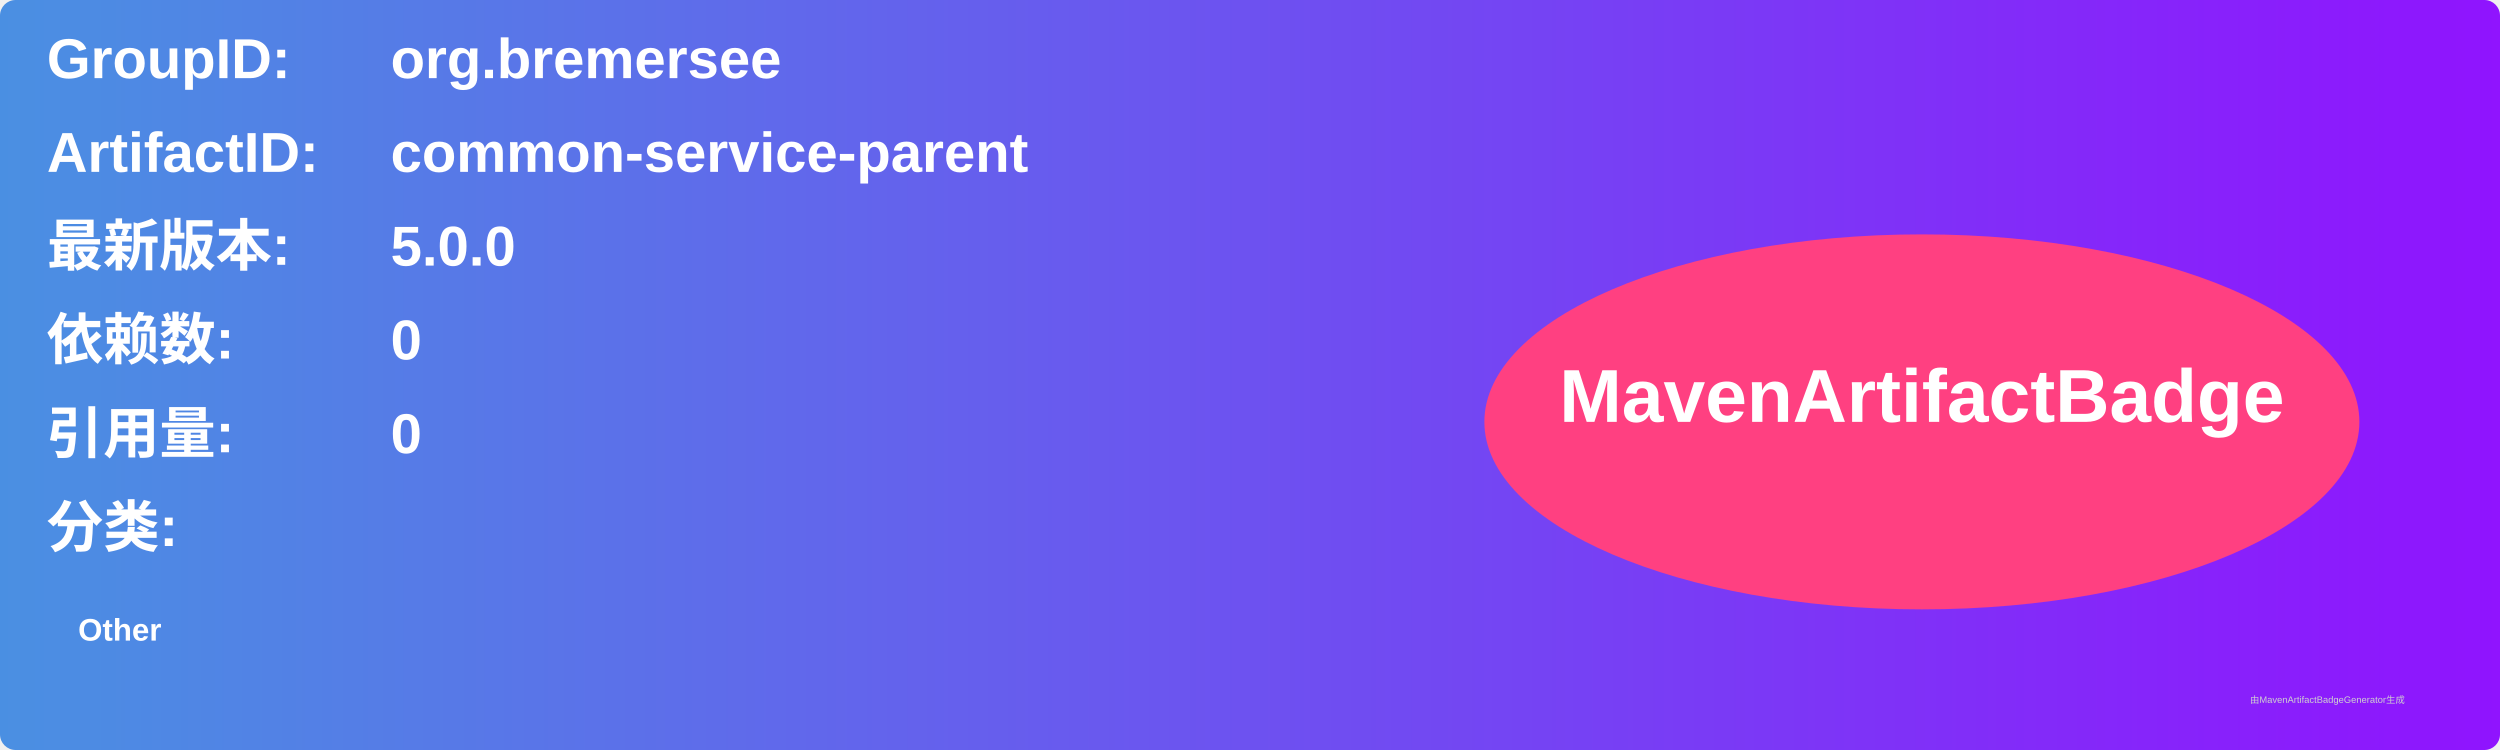
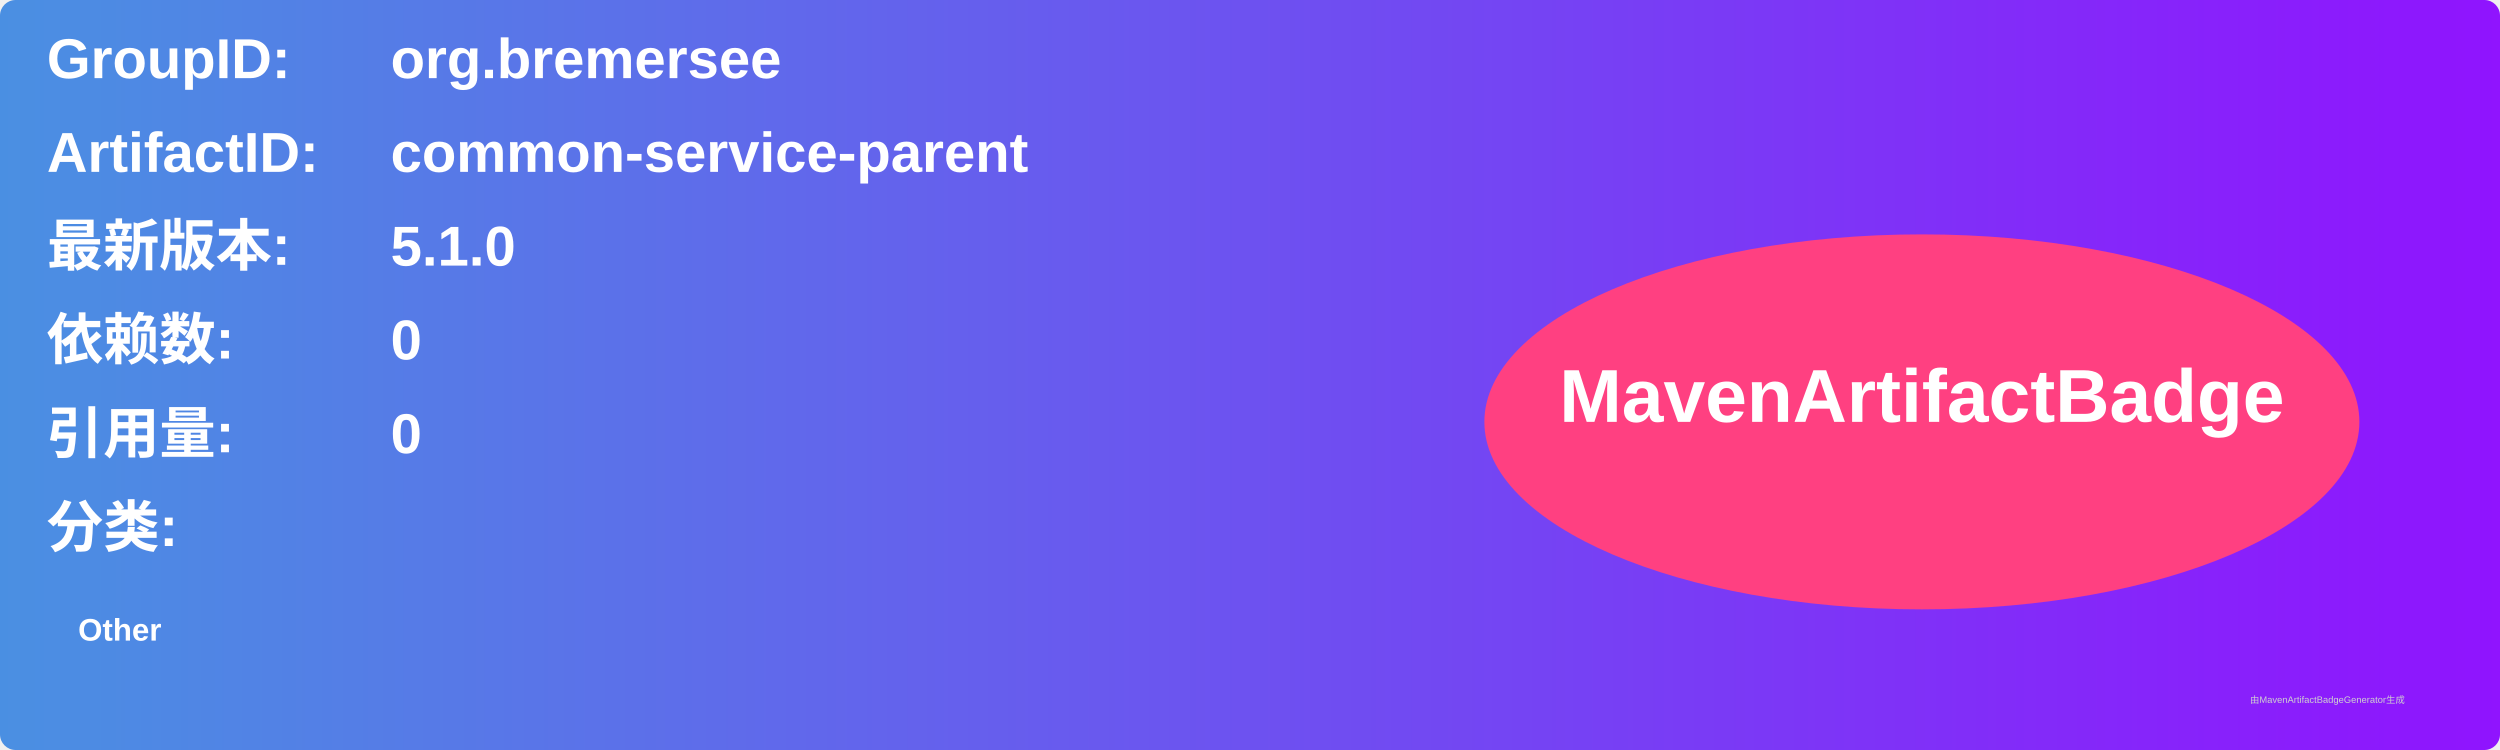
<svg xmlns="http://www.w3.org/2000/svg" width="800" height="240" viewBox="0 0 800 240">
  <linearGradient id="grad" x1="0%" y1="0%" x2="100%" y2="0%">
    <stop offset="0%" stop-color="#4a90e2" />
    <stop offset="100%" stop-color="#9013fe" />
  </linearGradient>
  <rect width="100%" height="100%" rx="5" ry="5" fill="url(#grad)" />
  <g transform="translate(15, 15)">
    <text x="0" y="10" font-family="Arial" font-size="18" fill="white" font-weight="bold" width="260">GroupID:</text>
    <text x="110" y="10" font-family="Arial" font-size="18" fill="white" font-weight="bold" width="460">org.bremersee</text>
    <text x="0" y="40" font-family="Arial" font-size="18" fill="white" font-weight="bold" width="260">ArtifactID:</text>
    <text x="110" y="40" font-family="Arial" font-size="18" fill="white" font-weight="bold" width="460">common-service-parent</text>
    <text x="0" y="70" font-family="Arial" font-size="18" fill="white" font-weight="bold">最新版本:</text>
    <text x="110" y="70" font-family="Arial" font-size="18" fill="white" font-weight="bold">
-       <tspan font-weight="bold">5.0.0</tspan>
+       <tspan font-weight="bold">5.1.0</tspan>
    </text>
    <text x="0" y="100" font-family="Arial" font-size="18" fill="white" font-weight="bold">依赖数: </text>
    <text x="110" y="100" font-family="Arial" font-size="18" fill="white">
      <tspan font-weight="bold">0</tspan>
    </text>
    <text x="0" y="130" font-family="Arial" font-size="18" fill="white" font-weight="bold">引用量: </text>
    <text x="110" y="130" font-family="Arial" font-size="18" fill="white">
      <tspan font-weight="bold">0</tspan>
    </text>
    <text x="0" y="160" font-family="Arial" font-size="18" fill="white" font-weight="bold">分类:</text>
    <text x="10" y="190" font-family="Arial" font-size="10" fill="white">
      <tspan font-weight="bold">Other</tspan>
    </text>
    <ellipse cx="600" cy="120" rx="140" ry="60" fill="#ff4081" />
    <text x="600" y="120" text-anchor="middle" font-family="Arial" font-size="24" fill="white" font-weight="bold">MavenArtifactBadge</text>
  </g>
  <text x="720" y="225" font-family="Arial" font-size="3" fill="#d0d0d0">由MavenArtifactBadgeGenerator生成</text>
</svg>
